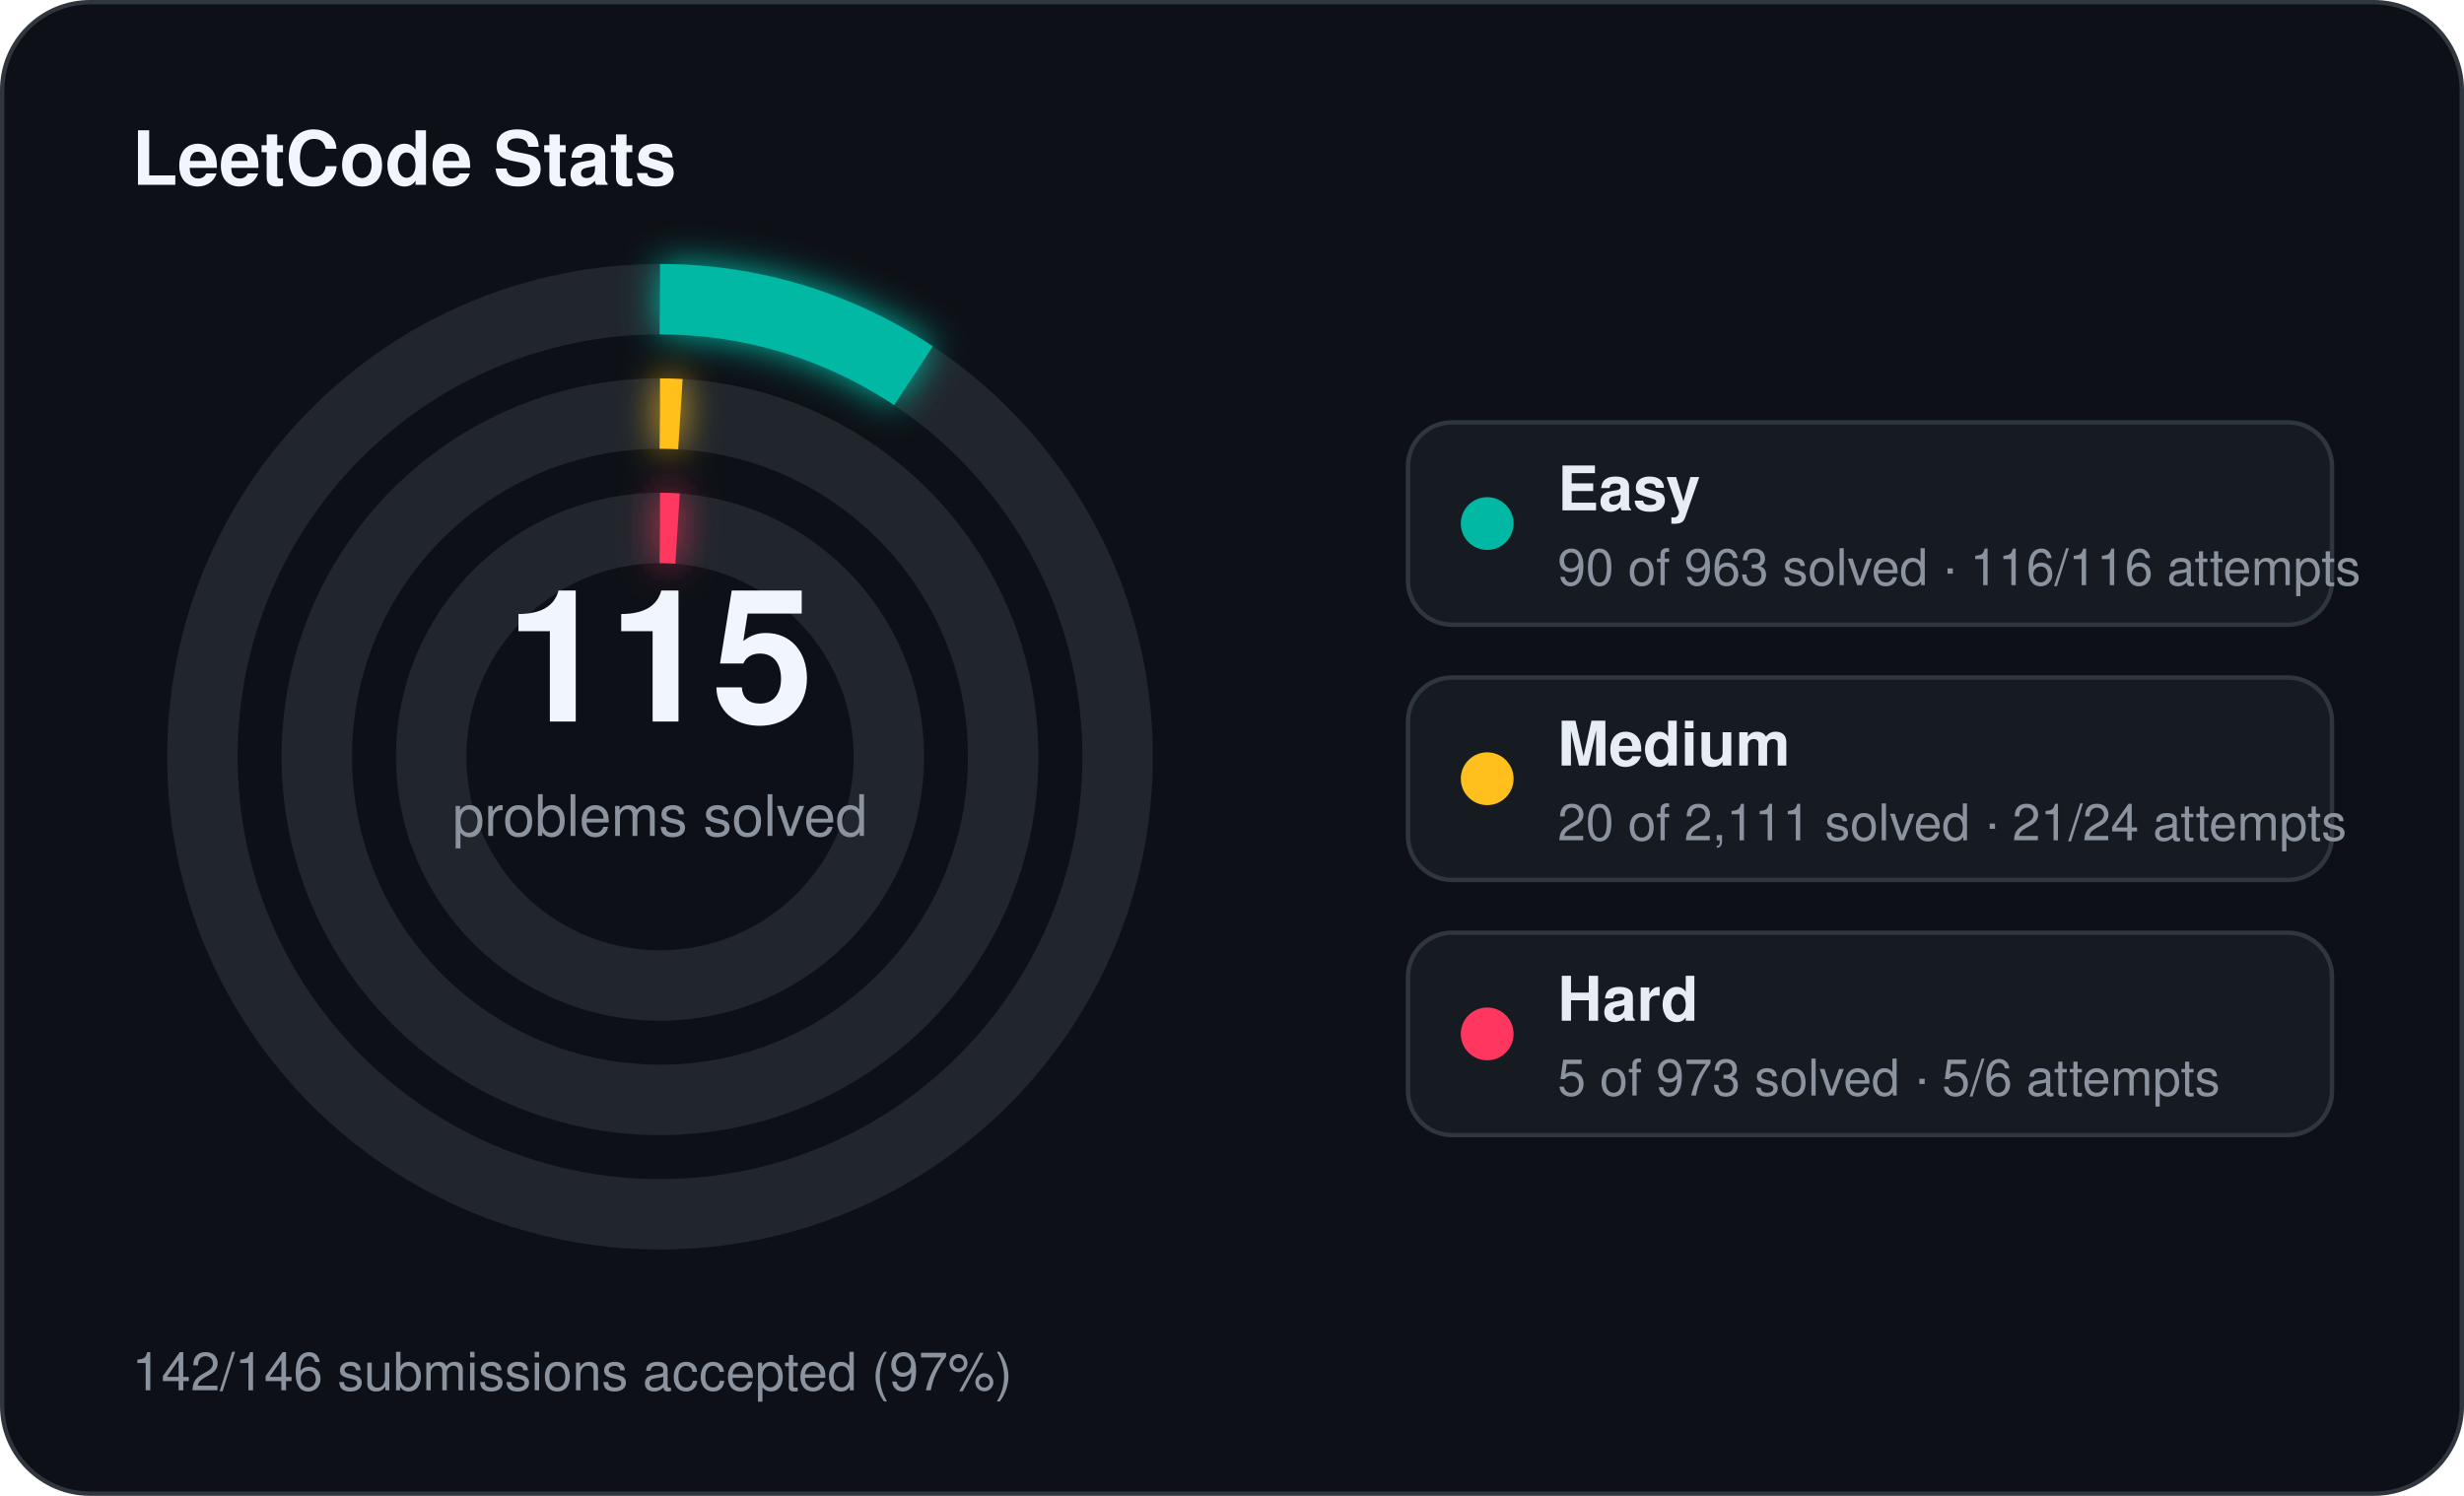
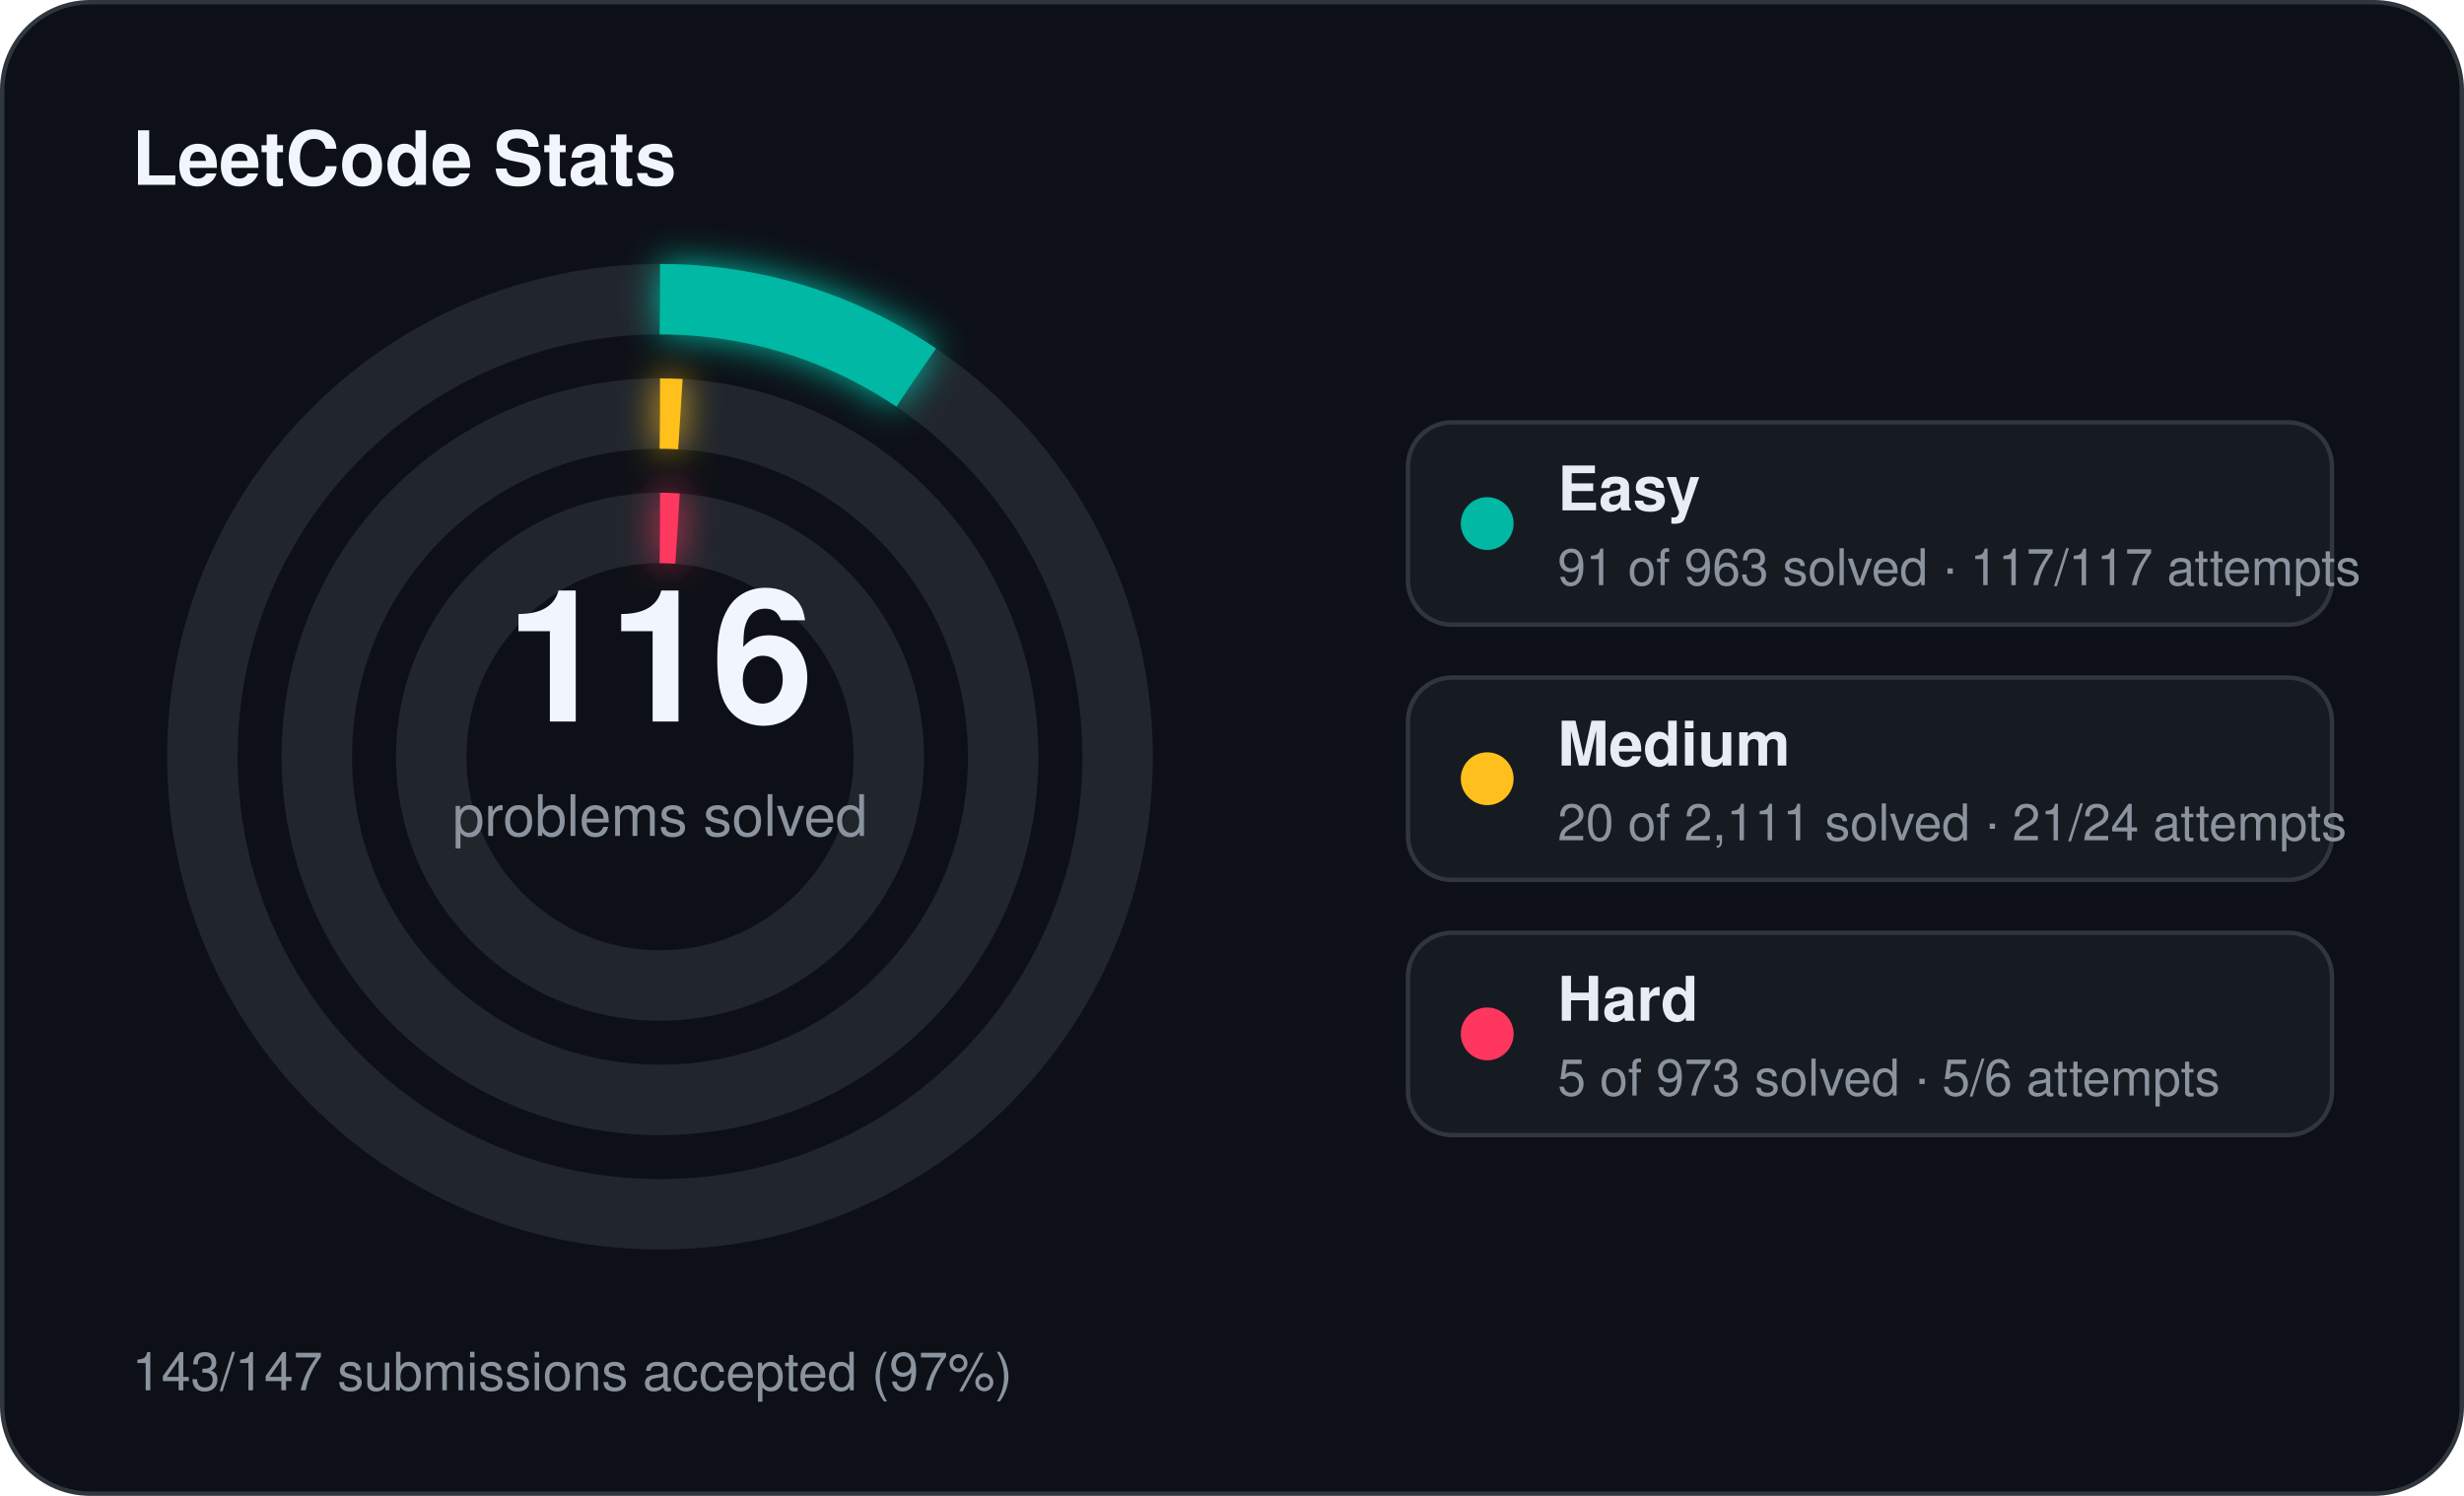
<svg xmlns="http://www.w3.org/2000/svg" width="560" height="340" viewBox="0 0 560 340">
  <defs>
    <filter id="stats-glow" x="-60%" y="-60%" width="220%" height="220%">
      <feGaussianBlur stdDeviation="4" result="blur" />
      <feMerge>
        <feMergeNode in="blur" />
        <feMergeNode in="SourceGraphic" />
      </feMerge>
    </filter>
  </defs>
  <rect x="0.5" y="0.5" width="559" height="339" rx="20" fill="#0d1117" stroke="#30363d" stroke-width="1" />
  <text x="30" y="42" fill="#f0f6fc" font-family="Segoe UI, Helvetica, Arial, sans-serif" font-size="17" font-weight="700">LeetCode Stats</text>
  <circle cx="150" cy="172" r="104" fill="none" stroke="#21262d" stroke-width="16" />
-   <circle cx="150" cy="172" r="104" fill="none" stroke="#00b8a3" stroke-width="16" stroke-linecap="butt" stroke-dasharray="61.07 653.45" transform="rotate(-90 150 172)" filter="url(#stats-glow)" />
+   <circle cx="150" cy="172" r="104" fill="none" stroke="#00b8a3" stroke-width="16" stroke-linecap="butt" stroke-dasharray="61.75 653.45" transform="rotate(-90 150 172)" filter="url(#stats-glow)" />
  <circle cx="150" cy="172" r="78" fill="none" stroke="#21262d" stroke-width="16" />
  <circle cx="150" cy="172" r="78" fill="none" stroke="#ffc01e" stroke-width="16" stroke-linecap="butt" stroke-dasharray="4.64 490.09" transform="rotate(-90 150 172)" filter="url(#stats-glow)" />
  <circle cx="150" cy="172" r="52" fill="none" stroke="#21262d" stroke-width="16" />
  <circle cx="150" cy="172" r="52" fill="none" stroke="#ff375f" stroke-width="16" stroke-linecap="butt" stroke-dasharray="4.00 326.73" transform="rotate(-90 150 172)" filter="url(#stats-glow)" />
-   <text x="150" y="164" text-anchor="middle" fill="#f0f6fc" font-family="Segoe UI, Helvetica, Arial, sans-serif" font-size="42" font-weight="700">115</text>
+   <text x="150" y="164" text-anchor="middle" fill="#f0f6fc" font-family="Segoe UI, Helvetica, Arial, sans-serif" font-size="42" font-weight="700">116</text>
  <text x="150" y="190" text-anchor="middle" fill="#8b949e" font-family="Segoe UI, Helvetica, Arial, sans-serif" font-size="13">problems solved</text>
  <rect x="320" y="96" width="210" height="46" rx="10" fill="#161b22" stroke="#30363d" stroke-width="1" />
  <circle cx="338" cy="119" r="6" fill="#00b8a3" />
  <text x="354" y="116" fill="#e6edf3" font-family="Segoe UI, Helvetica, Arial, sans-serif" font-size="14" font-weight="600">Easy</text>
-   <text x="354" y="133" fill="#8b949e" font-family="Segoe UI, Helvetica, Arial, sans-serif" font-size="11.5">90 of 963 solved · 116/116 attempts</text>
+   <text x="354" y="133" fill="#8b949e" font-family="Segoe UI, Helvetica, Arial, sans-serif" font-size="11.5">91 of 963 solved · 117/117 attempts</text>
  <rect x="320" y="154" width="210" height="46" rx="10" fill="#161b22" stroke="#30363d" stroke-width="1" />
  <circle cx="338" cy="177" r="6" fill="#ffc01e" />
  <text x="354" y="174" fill="#e6edf3" font-family="Segoe UI, Helvetica, Arial, sans-serif" font-size="14" font-weight="600">Medium</text>
  <text x="354" y="191" fill="#8b949e" font-family="Segoe UI, Helvetica, Arial, sans-serif" font-size="11.5">20 of 2,111 solved · 21/24 attempts</text>
  <rect x="320" y="212" width="210" height="46" rx="10" fill="#161b22" stroke="#30363d" stroke-width="1" />
  <circle cx="338" cy="235" r="6" fill="#ff375f" />
  <text x="354" y="232" fill="#e6edf3" font-family="Segoe UI, Helvetica, Arial, sans-serif" font-size="14" font-weight="600">Hard</text>
  <text x="354" y="249" fill="#8b949e" font-family="Segoe UI, Helvetica, Arial, sans-serif" font-size="11.5">5 of 973 solved · 5/6 attempts</text>
-   <text x="30" y="316" fill="#8b949e" font-family="Segoe UI, Helvetica, Arial, sans-serif" font-size="12">142/146 submissions accepted (97%)</text>
+   <text x="30" y="316" fill="#8b949e" font-family="Segoe UI, Helvetica, Arial, sans-serif" font-size="12">143/147 submissions accepted (97%)</text>
</svg>
